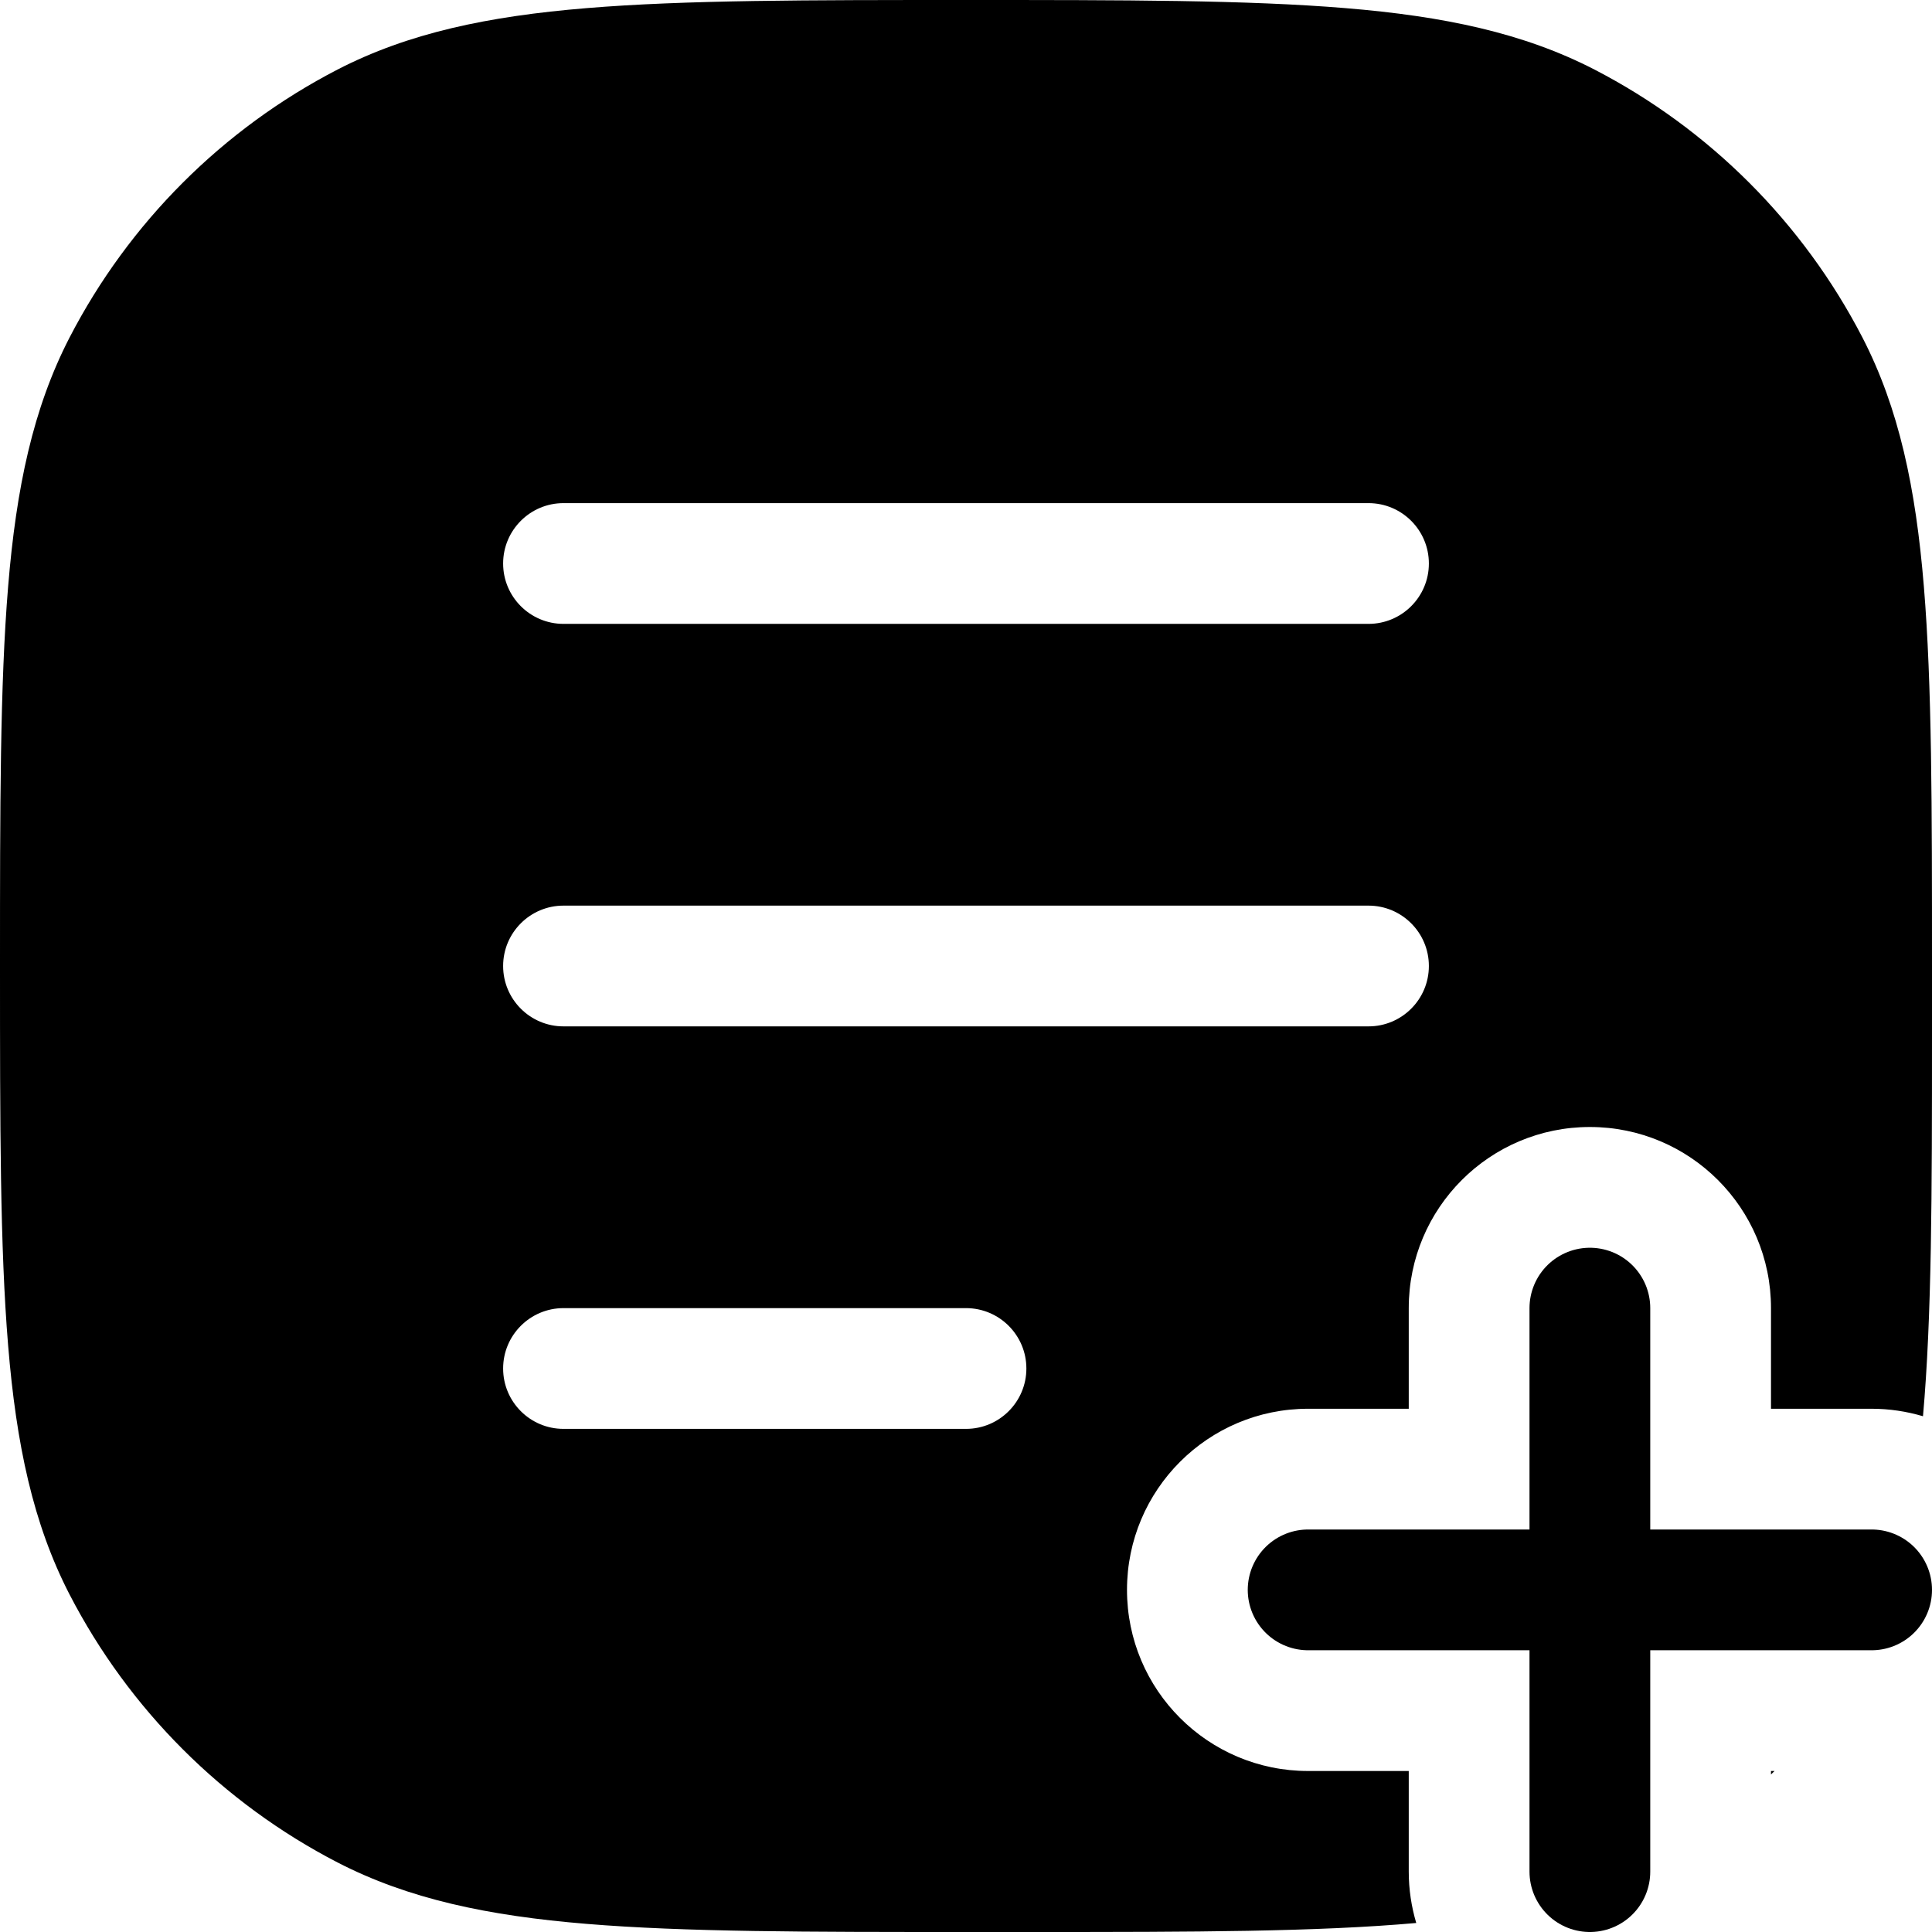
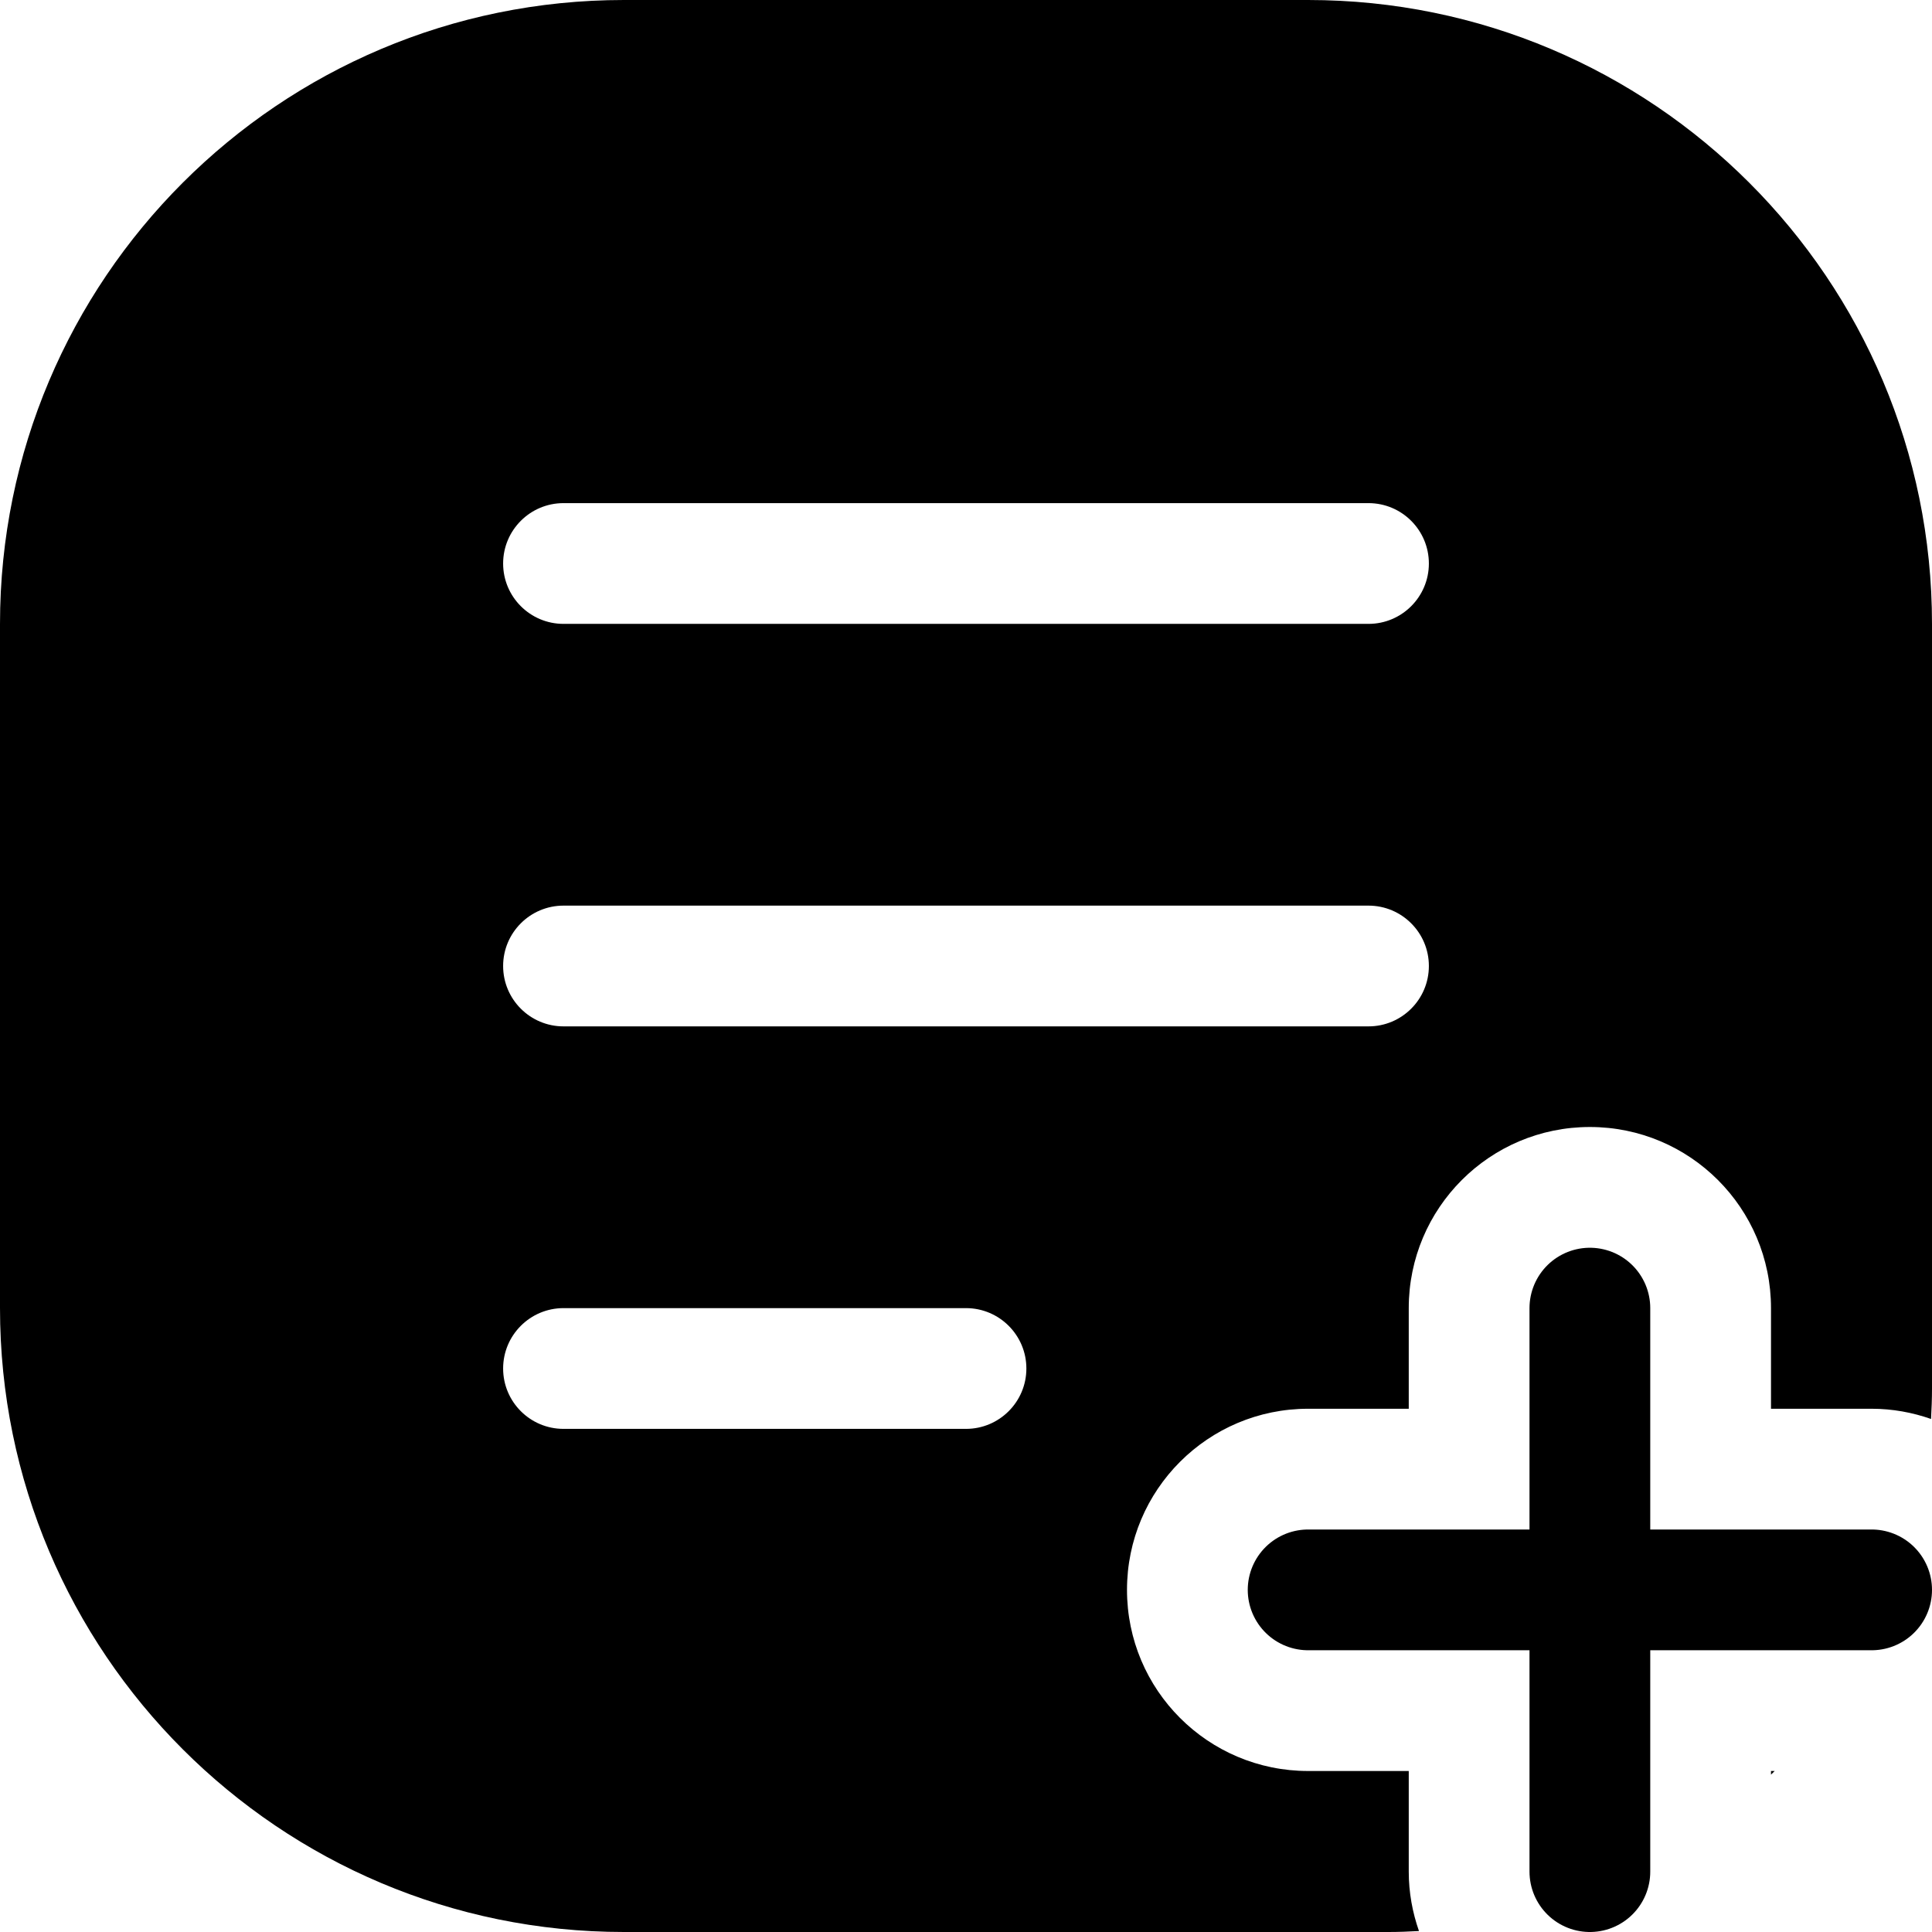
<svg xmlns="http://www.w3.org/2000/svg" width="24" height="24" viewBox="0 0 24 24" fill="none" data-fui-icon="true">
-   <path d="M12 0C13.971 0 15.495 -0 16.714 0.101C17.942 0.202 18.927 0.41 19.807 0.864C21.234 1.602 22.398 2.766 23.136 4.193C23.59 5.073 23.798 6.059 23.899 7.286C24 8.505 24 10.029 24 12V12.865C24 14.822 23.998 16.36 23.888 17.593C23.685 17.533 23.472 17.5 23.25 17.5H22V16.25C22 15.007 20.993 14 19.75 14C18.507 14 17.5 15.007 17.5 16.25V17.5H16.25C15.007 17.5 14 18.507 14 19.75C14 20.993 15.007 22 16.25 22H17.5V23.25C17.5 23.472 17.533 23.685 17.593 23.888C16.36 23.998 14.822 24 12.865 24H12C10.029 24 8.505 24 7.286 23.899C6.059 23.798 5.073 23.59 4.193 23.136C2.766 22.398 1.602 21.234 0.864 19.807C0.41 18.927 0.202 17.942 0.101 16.714C-0 15.495 0 13.971 0 12C0 10.029 -0 8.505 0.101 7.286C0.202 6.059 0.41 5.073 0.864 4.193C1.602 2.766 2.766 1.602 4.193 0.864C5.073 0.41 6.059 0.202 7.286 0.101C8.505 -0 10.029 0 12 0ZM22.044 22C22.029 22.015 22.015 22.029 22 22.043V22H22.044ZM7 16.25C6.586 16.25 6.25 16.586 6.25 17C6.25 17.414 6.586 17.75 7 17.75H12C12.414 17.75 12.75 17.414 12.75 17C12.75 16.586 12.414 16.25 12 16.25H7ZM7 11.25C6.586 11.25 6.25 11.586 6.25 12C6.25 12.414 6.586 12.75 7 12.75H17C17.414 12.75 17.75 12.414 17.75 12C17.75 11.586 17.414 11.25 17 11.25H7ZM7 6.25C6.586 6.25 6.25 6.586 6.25 7C6.25 7.414 6.586 7.75 7 7.75H17C17.414 7.75 17.75 7.414 17.75 7C17.75 6.586 17.414 6.25 17 6.25H7Z" fill="currentColor" />
+   <path d="M16.25 0C20.53 0 24 3.47 24 7.75V17.25C24 17.377 23.995 17.502 23.988 17.627C23.757 17.546 23.509 17.5 23.25 17.5H22V16.25C22 15.007 20.993 14 19.75 14C18.507 14 17.5 15.007 17.5 16.25V17.5H16.25C15.007 17.5 14 18.507 14 19.75C14 20.993 15.007 22 16.25 22H17.5V23.25C17.5 23.509 17.546 23.757 17.627 23.988C17.502 23.995 17.377 24 17.25 24H7.75C3.47 24 0 20.53 0 16.25V7.75C0 3.47 3.47 2.57702e-07 7.75 0H16.25ZM22.046 22C22.031 22.015 22.015 22.03 22 22.045V22H22.046ZM7 16.25C6.586 16.25 6.25 16.586 6.25 17C6.25 17.414 6.586 17.75 7 17.75H12C12.414 17.75 12.75 17.414 12.75 17C12.75 16.586 12.414 16.25 12 16.25H7ZM7 11.25C6.586 11.25 6.25 11.586 6.25 12C6.25 12.414 6.586 12.75 7 12.75H17C17.414 12.75 17.75 12.414 17.75 12C17.75 11.586 17.414 11.25 17 11.25H7ZM7 6.25C6.586 6.25 6.25 6.586 6.25 7C6.25 7.414 6.586 7.75 7 7.75H17C17.414 7.75 17.75 7.414 17.75 7C17.75 6.586 17.414 6.25 17 6.25H7Z" fill="currentColor" />
  <path d="M19.75 16.25V19.75M19.75 23.25V19.75M19.75 19.75H16.25M19.75 19.75H23.25" stroke="currentColor" stroke-width="1.5" stroke-linecap="round" stroke-linejoin="round" />
</svg>
